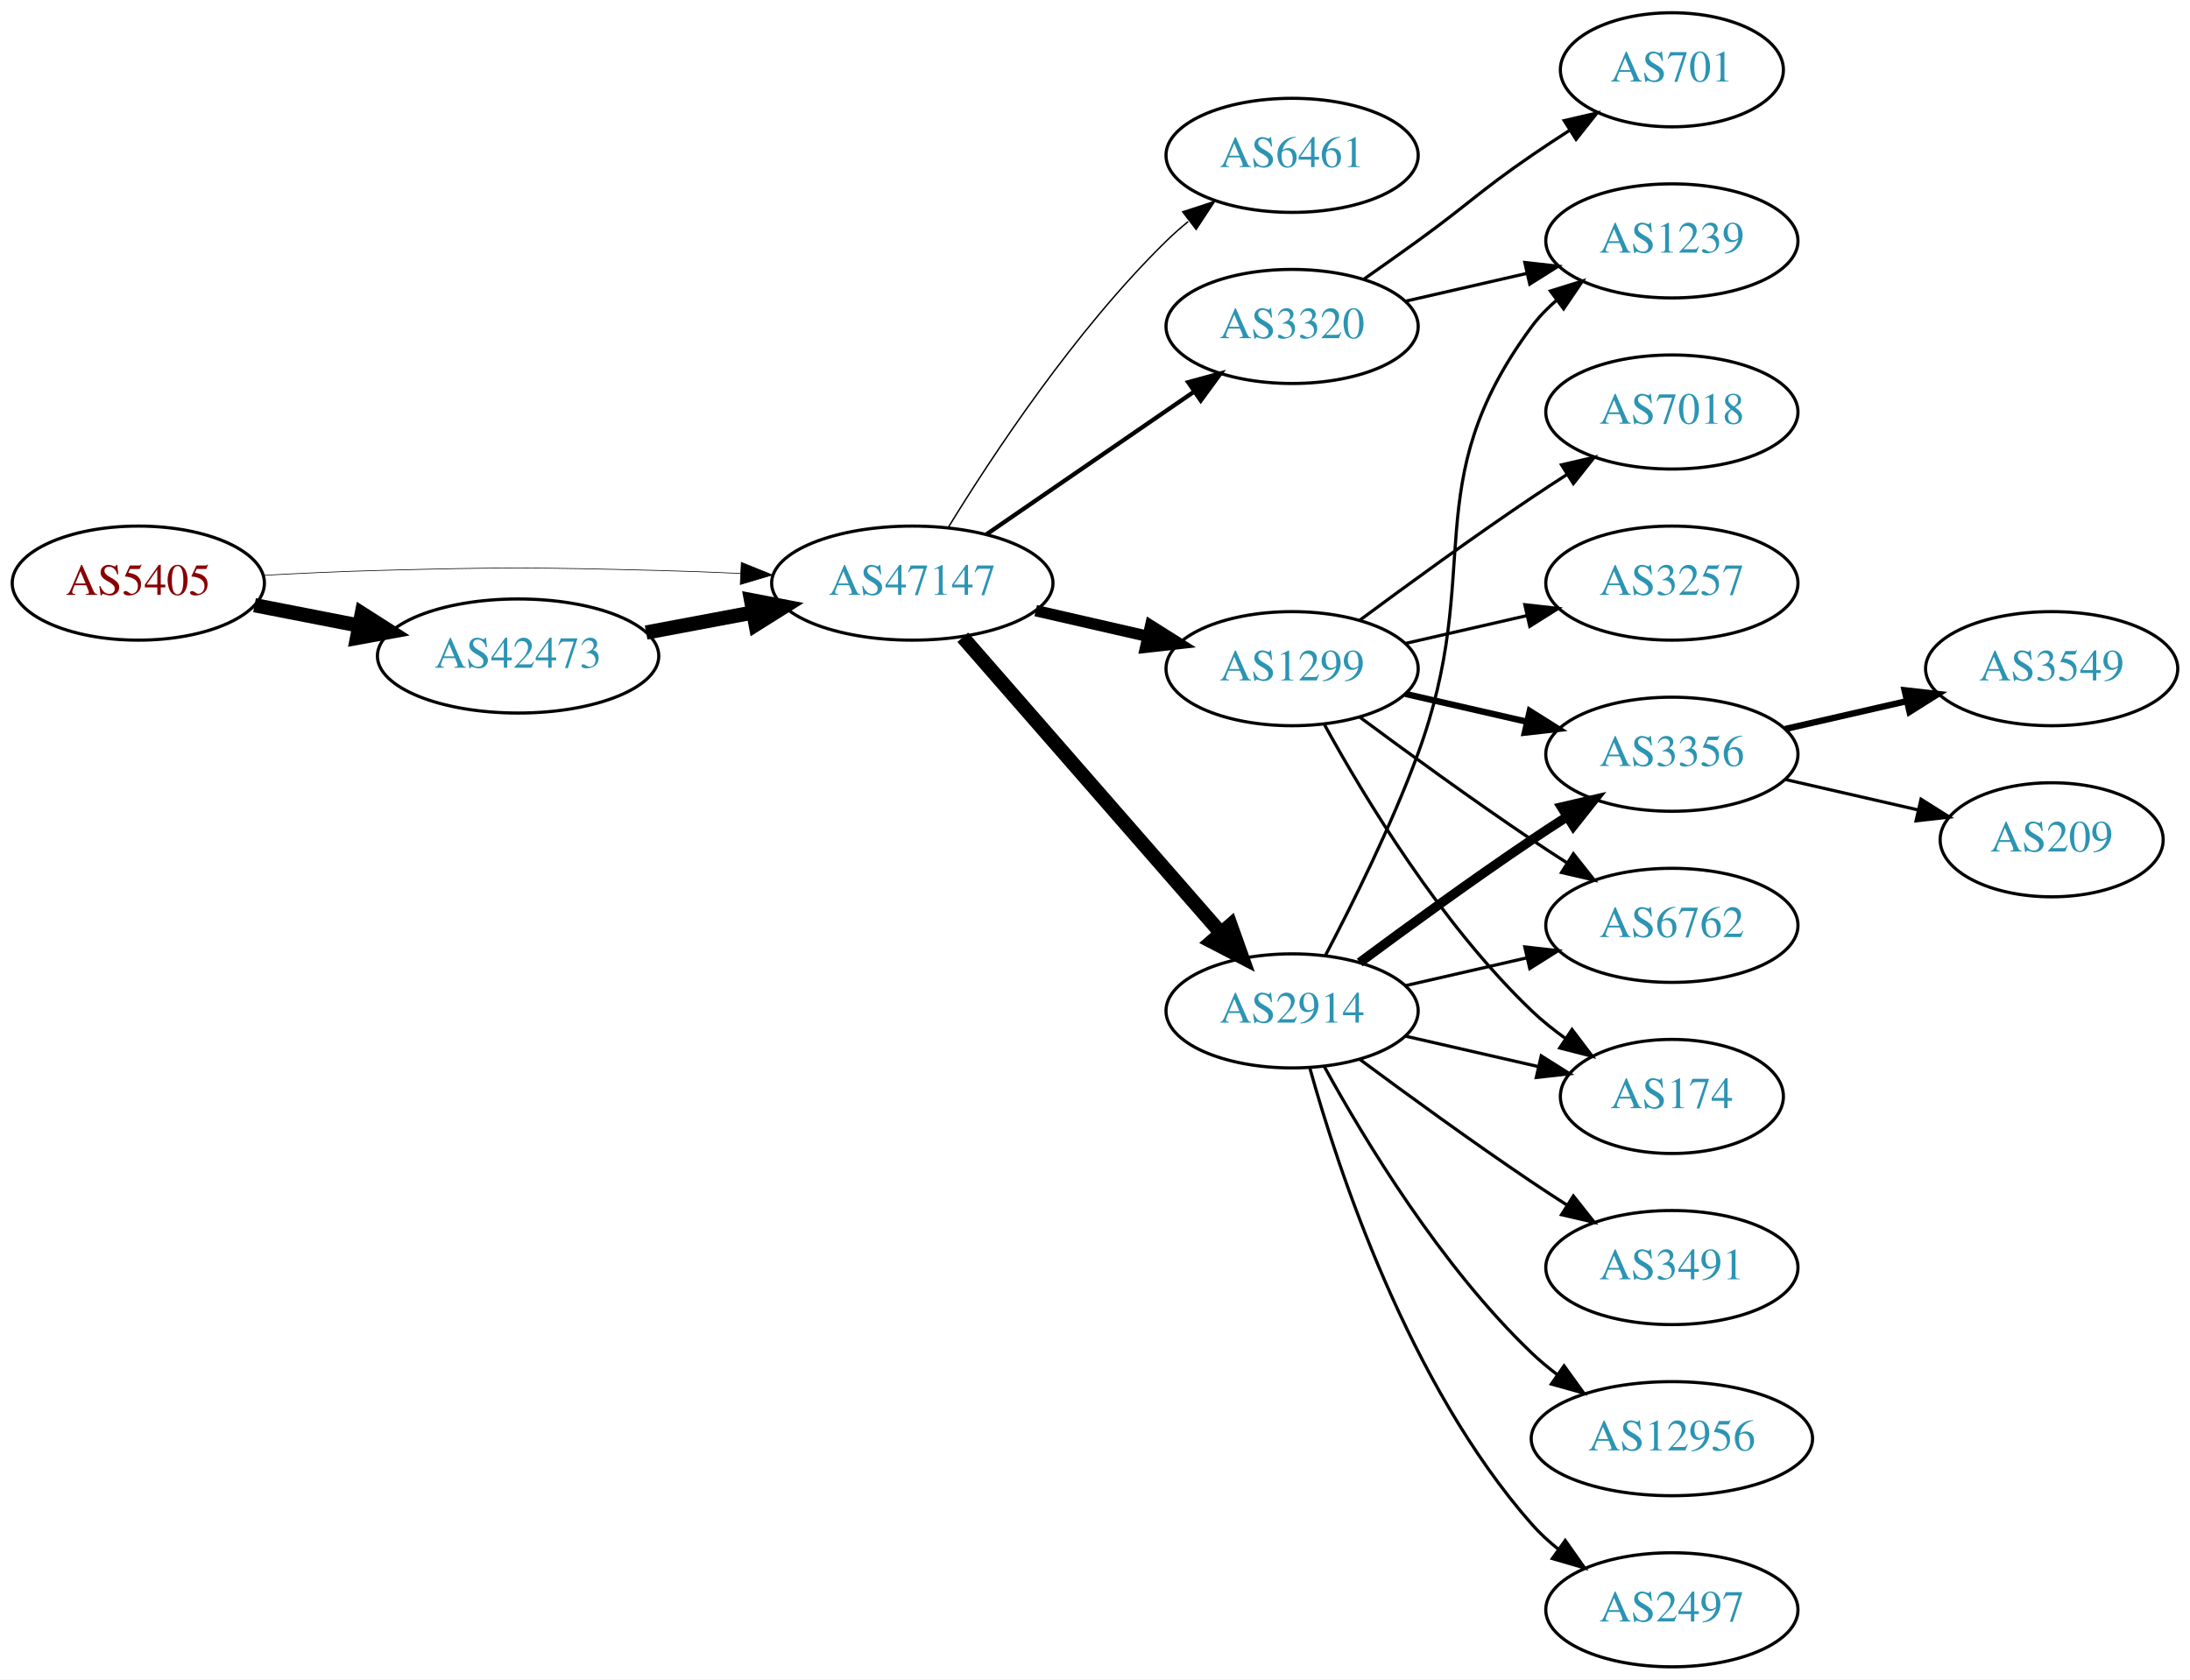
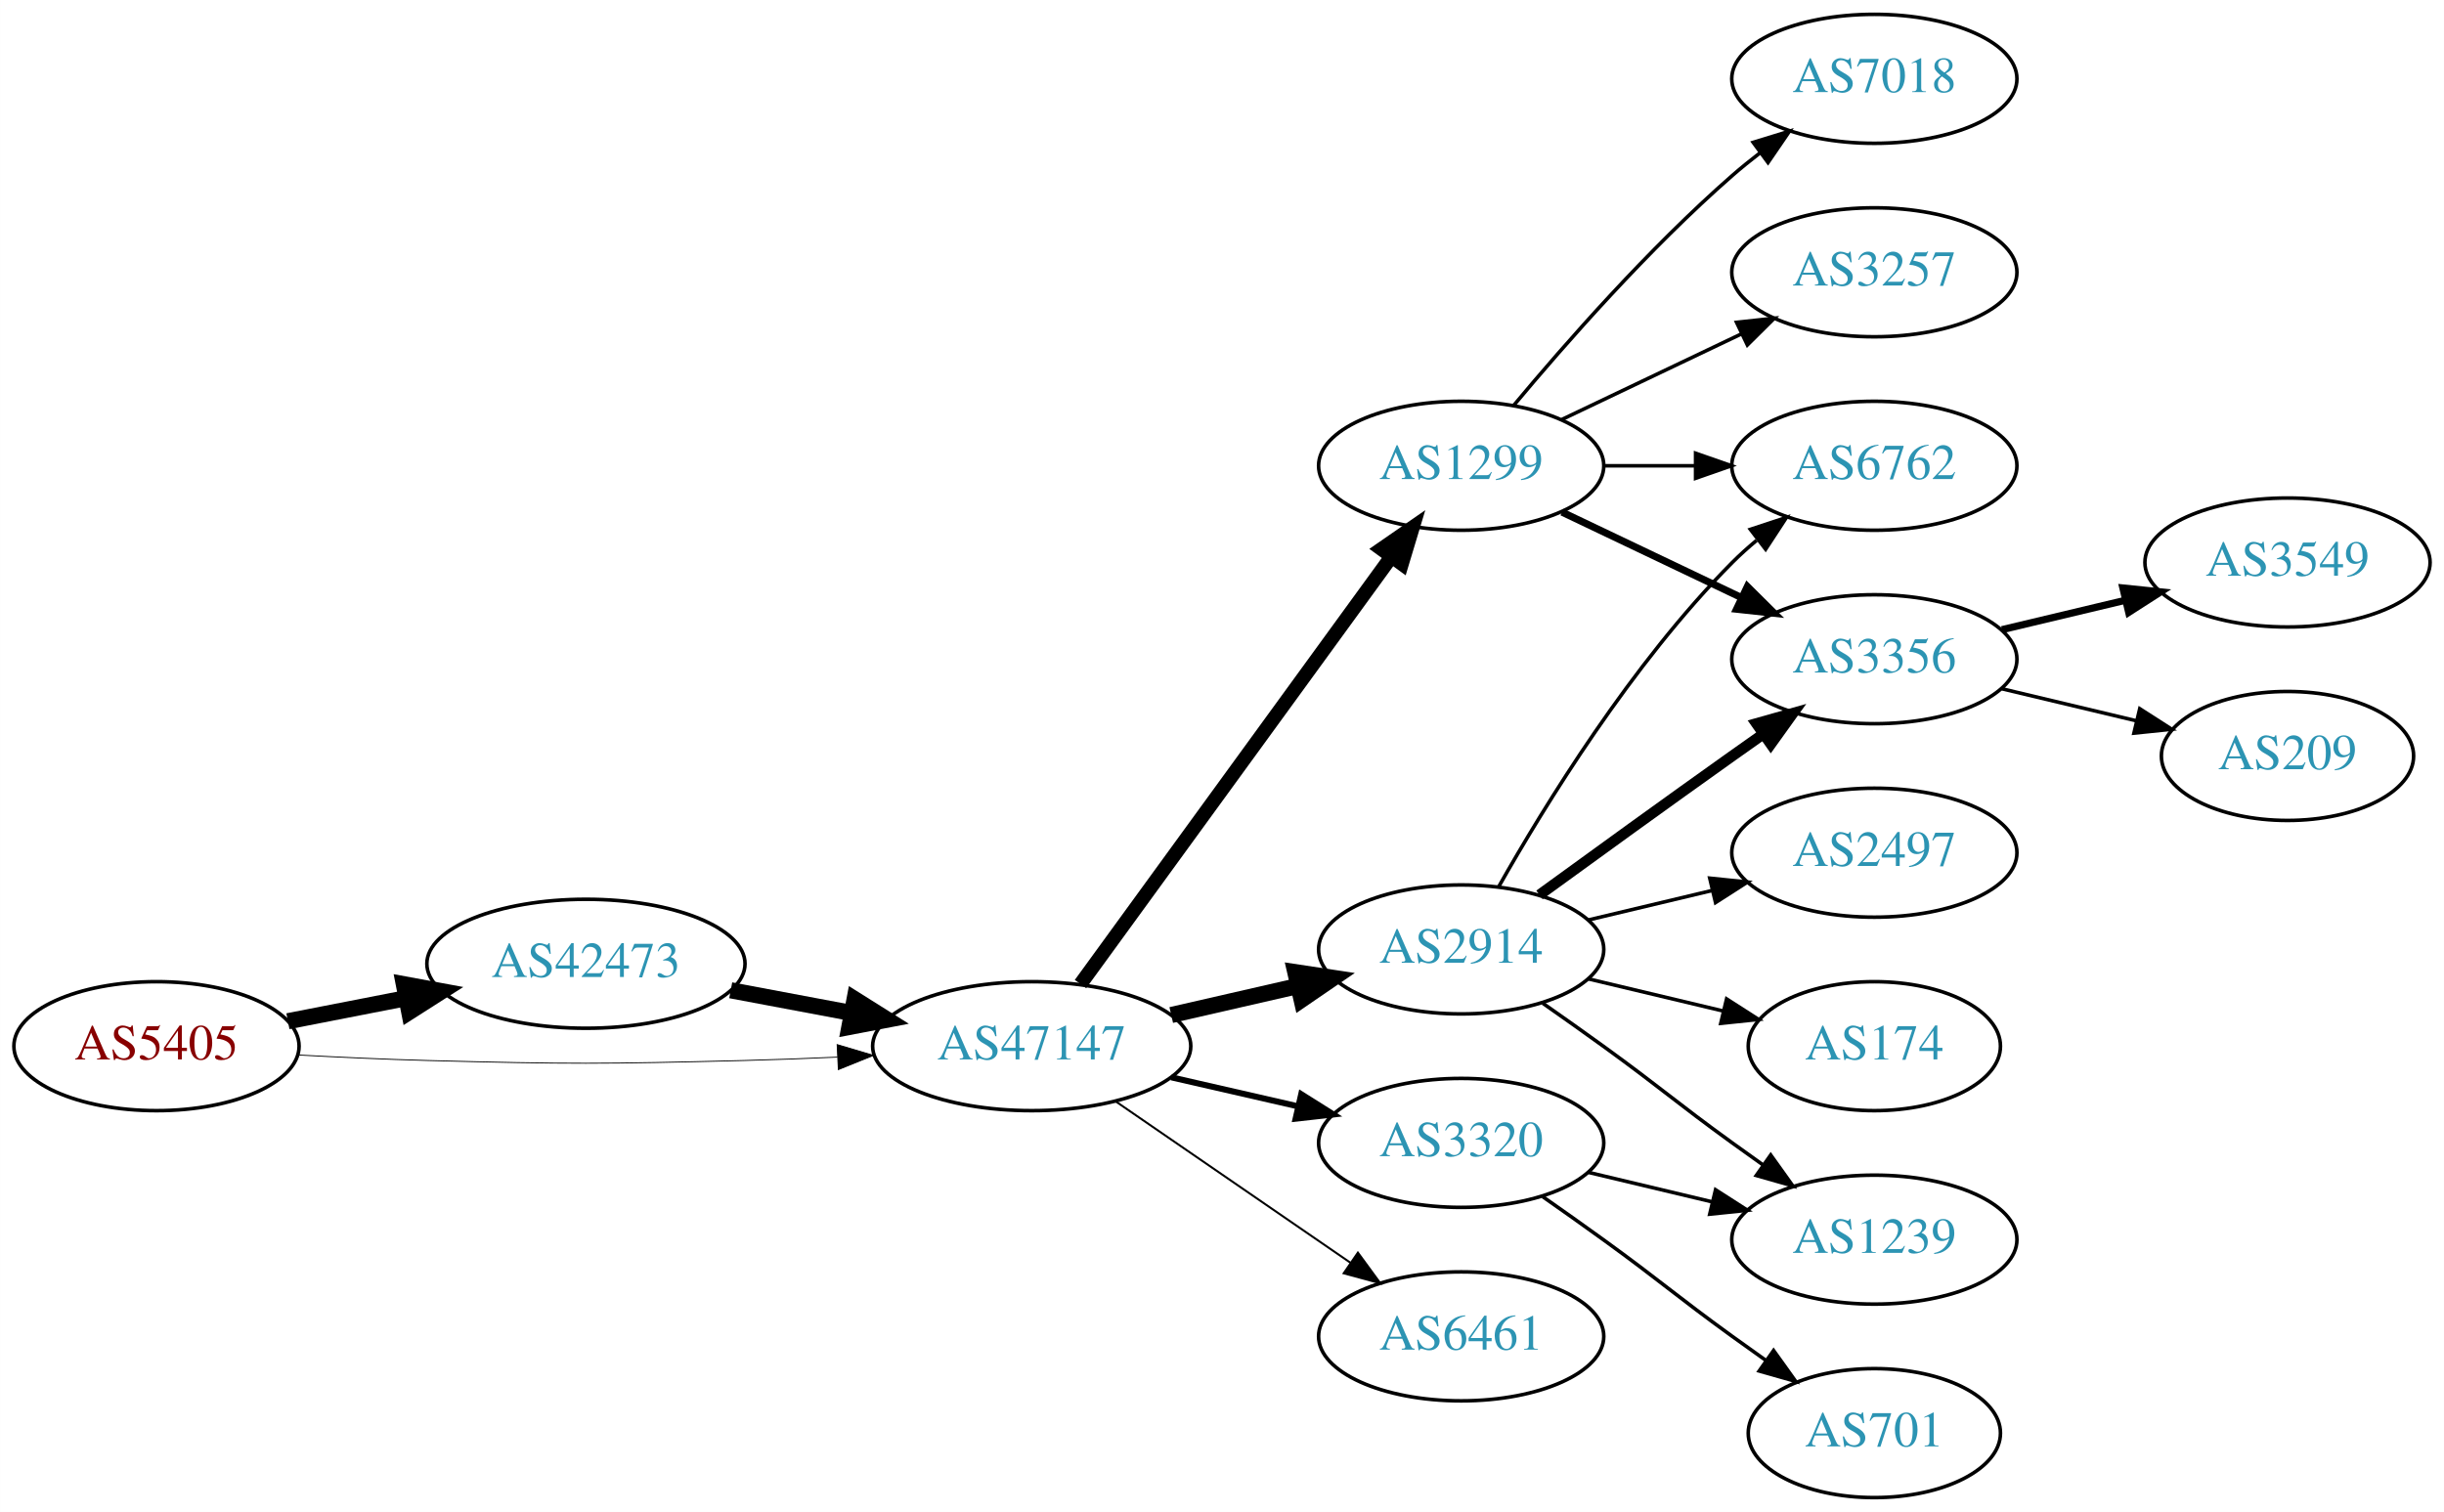
- <svg xmlns="http://www.w3.org/2000/svg" xmlns:xlink="http://www.w3.org/1999/xlink" width="691pt" height="530pt" viewBox="0.00 0.00 691.06 530.00">
-   <g id="graph0" class="graph" transform="scale(1 1) rotate(0) translate(4 526)">
-     <polygon fill="white" stroke="none" points="-4,4 -4,-526 687.055,-526 687.055,4 -4,4" />
+ <svg xmlns="http://www.w3.org/2000/svg" xmlns:xlink="http://www.w3.org/1999/xlink" width="682pt" height="422pt" viewBox="0.00 0.00 681.96 422.00">
+   <g id="graph0" class="graph" transform="scale(1 1) rotate(0) translate(4 418)">
+     <polygon fill="white" stroke="none" points="-4,4 -4,-418 677.956,-418 677.956,4 -4,4" />
    <g id="node1" class="node">
      <g id="a_node1">
        <a xlink:href="/asn/5405" xlink:title="AS5405 ~ CSO.net Internet Services GmbH [AT]">
-           <ellipse fill="#ffffff" stroke="black" cx="39.647" cy="-342" rx="39.794" ry="18" />
-           <text text-anchor="middle" x="39.647" y="-338.3" font-family="Times,serif" font-size="14.00" fill="#880000">AS5405</text>
+           <ellipse fill="#ffffff" stroke="black" cx="39.647" cy="-126" rx="39.794" ry="18" />
+           <text text-anchor="middle" x="39.647" y="-122.3" font-family="Times,serif" font-size="14.00" fill="#880000">AS5405</text>
        </a>
      </g>
    </g>
    <g id="node2" class="node">
      <g id="a_node2">
        <a xlink:href="/asn/42473" xlink:title="AS42473 ~ ANEXIA Internetdienstleistungs GmbH [AT]">
-           <ellipse fill="#ffffff" stroke="black" cx="159.489" cy="-319" rx="44.393" ry="18" />
-           <text text-anchor="middle" x="159.489" y="-315.3" font-family="Times,serif" font-size="14.00" fill="#2c94b3">AS42473</text>
+           <ellipse fill="#ffffff" stroke="black" cx="159.489" cy="-149" rx="44.393" ry="18" />
+           <text text-anchor="middle" x="159.489" y="-145.3" font-family="Times,serif" font-size="14.00" fill="#2c94b3">AS42473</text>
        </a>
      </g>
    </g>
    <g id="edge1" class="edge">
-       <path fill="none" stroke="black" stroke-width="4.5" d="M76.323,-335.037C86.696,-333.012 98.214,-330.764 109.264,-328.608" />
-       <polygon fill="black" stroke="black" stroke-width="4.5" points="110.173,-332.442 119.234,-326.662 108.665,-324.713 110.173,-332.442" />
+       <path fill="none" stroke="black" stroke-width="4.5" d="M76.323,-132.963C86.696,-134.988 98.214,-137.236 109.264,-139.392" />
+       <polygon fill="black" stroke="black" stroke-width="4.5" points="108.665,-143.287 119.234,-141.338 110.173,-135.558 108.665,-143.287" />
    </g>
    <g id="node3" class="node">
      <g id="a_node3">
        <a xlink:href="/asn/47147" xlink:title="AS47147 ~ ANEXIA Internetdienstleistungs GmbH [AT]">
-           <ellipse fill="#ffffff" stroke="black" cx="283.881" cy="-342" rx="44.393" ry="18" />
-           <text text-anchor="middle" x="283.881" y="-338.3" font-family="Times,serif" font-size="14.00" fill="#2c94b3">AS47147</text>
+           <ellipse fill="#ffffff" stroke="black" cx="283.881" cy="-126" rx="44.393" ry="18" />
+           <text text-anchor="middle" x="283.881" y="-122.3" font-family="Times,serif" font-size="14.00" fill="#2c94b3">AS47147</text>
        </a>
      </g>
    </g>
    <g id="edge2" class="edge">
-       <path fill="none" stroke="black" stroke-width="0.214" d="M78.989,-344.449C90.642,-345.087 103.487,-345.684 115.293,-346 154.564,-347.051 164.412,-346.991 203.685,-346 212.093,-345.788 220.998,-345.449 229.685,-345.056" />
-       <polygon fill="black" stroke="black" stroke-width="0.214" points="229.917,-348.549 239.739,-344.575 229.582,-341.557 229.917,-348.549" />
+       <path fill="none" stroke="black" stroke-width="0.25" d="M78.989,-123.551C90.642,-122.913 103.487,-122.316 115.293,-122 154.564,-120.949 164.412,-121.009 203.685,-122 212.093,-122.212 220.998,-122.551 229.685,-122.944" />
+       <polygon fill="black" stroke="black" stroke-width="0.25" points="229.582,-126.443 239.739,-123.425 229.917,-119.451 229.582,-126.443" />
    </g>
    <g id="edge3" class="edge">
-       <path fill="none" stroke="black" stroke-width="4.5" d="M199.888,-326.404C210.589,-328.415 222.312,-330.618 233.489,-332.718" />
-       <polygon fill="black" stroke="black" stroke-width="4.5" points="233,-336.633 243.556,-334.61 234.455,-328.893 233,-336.633" />
+       <path fill="none" stroke="black" stroke-width="4.5" d="M199.888,-141.596C210.589,-139.585 222.312,-137.382 233.489,-135.282" />
+       <polygon fill="black" stroke="black" stroke-width="4.5" points="234.455,-139.107 243.556,-133.39 233,-131.367 234.455,-139.107" />
    </g>
    <g id="node4" class="node">
      <g id="a_node4">
-         <a xlink:href="/asn/6461" xlink:title="AS6461 ~ Zayo Bandwidth [US]">
-           <ellipse fill="#ffffff" stroke="black" cx="403.724" cy="-477" rx="39.794" ry="18" />
-           <text text-anchor="middle" x="403.724" y="-473.3" font-family="Times,serif" font-size="14.00" fill="#2c94b3">AS6461</text>
+         <a xlink:href="/asn/1299" xlink:title="AS1299 ~ Telia Carrier [EU]">
+           <ellipse fill="#ffffff" stroke="black" cx="403.724" cy="-288" rx="39.794" ry="18" />
+           <text text-anchor="middle" x="403.724" y="-284.3" font-family="Times,serif" font-size="14.00" fill="#2c94b3">AS1299</text>
        </a>
      </g>
    </g>
    <g id="edge4" class="edge">
-       <path fill="none" stroke="black" stroke-width="0.45" d="M295.147,-359.44C308.955,-381.991 335.144,-421.722 364.077,-450 366.217,-452.092 368.535,-454.137 370.934,-456.106" />
-       <polygon fill="black" stroke="black" stroke-width="0.45" points="369.201,-459.185 379.276,-462.464 373.445,-453.618 369.201,-459.185" />
+       <path fill="none" stroke="black" stroke-width="3.938" d="M297.492,-143.337C318.313,-171.96 359.975,-229.233 384.164,-262.486" />
+       <polygon fill="black" stroke="black" stroke-width="3.938" points="381.49,-264.76 390.203,-270.788 387.151,-260.642 381.49,-264.76" />
    </g>
    <g id="node5" class="node">
      <g id="a_node5">
-         <a xlink:href="/asn/3320" xlink:title="AS3320 ~ DTAG [DE]">
-           <ellipse fill="#ffffff" stroke="black" cx="403.724" cy="-423" rx="39.794" ry="18" />
-           <text text-anchor="middle" x="403.724" y="-419.3" font-family="Times,serif" font-size="14.00" fill="#2c94b3">AS3320</text>
+         <a xlink:href="/asn/2914" xlink:title="AS2914 ~ NTT America, Inc. [US]">
+           <ellipse fill="#ffffff" stroke="black" cx="403.724" cy="-153" rx="39.794" ry="18" />
+           <text text-anchor="middle" x="403.724" y="-149.3" font-family="Times,serif" font-size="14.00" fill="#2c94b3">AS2914</text>
        </a>
      </g>
    </g>
    <g id="edge5" class="edge">
-       <path fill="none" stroke="black" stroke-width="1.35" d="M307.324,-357.426C325.905,-370.198 352.466,-388.455 372.846,-402.463" />
-       <polygon fill="black" stroke="black" stroke-width="1.35" points="370.936,-405.398 381.16,-408.178 374.902,-399.629 370.936,-405.398" />
+       <path fill="none" stroke="black" stroke-width="4.5" d="M322.816,-134.692C334.057,-137.267 346.469,-140.111 358.092,-142.774" />
+       <polygon fill="black" stroke="black" stroke-width="4.5" points="357.427,-146.661 368.054,-145.057 359.186,-138.985 357.427,-146.661" />
    </g>
    <g id="node6" class="node">
      <g id="a_node6">
-         <a xlink:href="/asn/1299" xlink:title="AS1299 ~ Telia Carrier [EU]">
-           <ellipse fill="#ffffff" stroke="black" cx="403.724" cy="-315" rx="39.794" ry="18" />
-           <text text-anchor="middle" x="403.724" y="-311.3" font-family="Times,serif" font-size="14.00" fill="#2c94b3">AS1299</text>
+         <a xlink:href="/asn/3320" xlink:title="AS3320 ~ DTAG [DE]">
+           <ellipse fill="#ffffff" stroke="black" cx="403.724" cy="-99" rx="39.794" ry="18" />
+           <text text-anchor="middle" x="403.724" y="-95.3" font-family="Times,serif" font-size="14.00" fill="#2c94b3">AS3320</text>
        </a>
      </g>
    </g>
    <g id="edge6" class="edge">
-       <path fill="none" stroke="black" stroke-width="3.6" d="M322.816,-333.308C334.057,-330.733 346.469,-327.889 358.092,-325.226" />
-       <polygon fill="black" stroke="black" stroke-width="3.6" points="359.088,-328.588 368.054,-322.943 357.525,-321.765 359.088,-328.588" />
+       <path fill="none" stroke="black" stroke-width="1.688" d="M322.816,-117.308C334.057,-114.733 346.469,-111.889 358.092,-109.226" />
+       <polygon fill="black" stroke="black" stroke-width="1.688" points="359.088,-112.588 368.054,-106.943 357.525,-105.765 359.088,-112.588" />
    </g>
    <g id="node7" class="node">
      <g id="a_node7">
-         <a xlink:href="/asn/2914" xlink:title="AS2914 ~ NTT America, Inc. [US]">
-           <ellipse fill="#ffffff" stroke="black" cx="403.724" cy="-207" rx="39.794" ry="18" />
-           <text text-anchor="middle" x="403.724" y="-203.3" font-family="Times,serif" font-size="14.00" fill="#2c94b3">AS2914</text>
+         <a xlink:href="/asn/6461" xlink:title="AS6461 ~ Zayo Bandwidth [US]">
+           <ellipse fill="#ffffff" stroke="black" cx="403.724" cy="-45" rx="39.794" ry="18" />
+           <text text-anchor="middle" x="403.724" y="-41.3" font-family="Times,serif" font-size="14.00" fill="#2c94b3">AS6461</text>
        </a>
      </g>
    </g>
    <g id="edge7" class="edge">
-       <path fill="none" stroke="black" stroke-width="4.5" d="M299.806,-324.902C320.349,-301.369 357.468,-258.845 381.064,-231.813" />
-       <polygon fill="black" stroke="black" stroke-width="4.5" points="384.31,-234.082 387.92,-223.959 378.378,-228.903 384.31,-234.082" />
+       <path fill="none" stroke="black" stroke-width="0.562" d="M307.324,-110.574C325.905,-97.802 352.466,-79.545 372.846,-65.537" />
+       <polygon fill="black" stroke="black" stroke-width="0.562" points="374.902,-68.371 381.16,-59.822 370.936,-62.602 374.902,-68.371" />
    </g>
    <g id="node8" class="node">
      <g id="a_node8">
-         <a xlink:href="/asn/1239" xlink:title="AS1239 ~ Sprint [US]">
-           <ellipse fill="#ffffff" stroke="black" cx="523.566" cy="-450" rx="39.794" ry="18" />
-           <text text-anchor="middle" x="523.566" y="-446.3" font-family="Times,serif" font-size="14.00" fill="#2c94b3">AS1239</text>
+         <a xlink:href="/asn/6762" xlink:title="AS6762 ~ TELECOM ITALIA SPARKLE S.p.A. [IT]">
+           <ellipse fill="#ffffff" stroke="black" cx="519.017" cy="-288" rx="39.794" ry="18" />
+           <text text-anchor="middle" x="519.017" y="-284.3" font-family="Times,serif" font-size="14.00" fill="#2c94b3">AS6762</text>
        </a>
      </g>
    </g>
    <g id="edge8" class="edge">
-       <path fill="none" stroke="black" d="M439.443,-430.955C451.443,-433.704 465.064,-436.825 477.756,-439.733" />
-       <polygon fill="black" stroke="black" points="477.159,-443.187 487.688,-442.009 478.722,-436.364 477.159,-443.187" />
+       <path fill="none" stroke="black" d="M443.396,-288C451.599,-288 460.363,-288 468.895,-288" />
+       <polygon fill="black" stroke="black" points="469.134,-291.5 479.134,-288 469.134,-284.5 469.134,-291.5" />
    </g>
    <g id="node9" class="node">
      <g id="a_node9">
-         <a xlink:href="/asn/701" xlink:title="AS701 ~ UUNET [US]">
-           <ellipse fill="#ffffff" stroke="black" cx="523.566" cy="-504" rx="35.194" ry="18" />
-           <text text-anchor="middle" x="523.566" y="-500.3" font-family="Times,serif" font-size="14.00" fill="#2c94b3">AS701</text>
+         <a xlink:href="/asn/7018" xlink:title="AS7018 ~ AT&amp;T Services, Inc. [US]">
+           <ellipse fill="#ffffff" stroke="black" cx="519.017" cy="-396" rx="39.794" ry="18" />
+           <text text-anchor="middle" x="519.017" y="-392.3" font-family="Times,serif" font-size="14.00" fill="#2c94b3">AS7018</text>
        </a>
      </g>
    </g>
    <g id="edge9" class="edge">
-       <path fill="none" stroke="black" d="M426.481,-438.009C432.015,-441.879 437.934,-446.064 443.37,-450 459.57,-461.729 462.876,-465.689 479.37,-477 483.165,-479.602 487.202,-482.262 491.226,-484.849" />
-       <polygon fill="black" stroke="black" points="489.591,-487.956 499.913,-490.343 493.332,-482.04 489.591,-487.956" />
+       <path fill="none" stroke="black" d="M418.354,-304.817C432.636,-321.929 456.183,-348.745 479.37,-369 481.836,-371.154 484.475,-373.294 487.172,-375.372" />
+       <polygon fill="black" stroke="black" points="485.197,-378.264 495.326,-381.37 489.345,-372.625 485.197,-378.264" />
    </g>
    <g id="node10" class="node">
      <g id="a_node10">
-         <a xlink:href="/asn/3257" xlink:title="AS3257 ~ GTT [DE]">
-           <ellipse fill="#ffffff" stroke="black" cx="523.566" cy="-342" rx="39.794" ry="18" />
-           <text text-anchor="middle" x="523.566" y="-338.3" font-family="Times,serif" font-size="14.00" fill="#2c94b3">AS3257</text>
+         <a xlink:href="/asn/3356" xlink:title="AS3356 ~ Level 3 Parent, LLC [US]">
+           <ellipse fill="#ffffff" stroke="black" cx="519.017" cy="-234" rx="39.794" ry="18" />
+           <text text-anchor="middle" x="519.017" y="-230.3" font-family="Times,serif" font-size="14.00" fill="#2c94b3">AS3356</text>
        </a>
      </g>
    </g>
    <g id="edge10" class="edge">
-       <path fill="none" stroke="black" d="M439.443,-322.955C451.443,-325.704 465.064,-328.825 477.756,-331.733" />
-       <polygon fill="black" stroke="black" points="477.159,-335.187 487.688,-334.009 478.722,-328.364 477.159,-335.187" />
+       <path fill="none" stroke="black" stroke-width="2" d="M431.86,-275.066C446.854,-267.919 465.675,-258.948 481.898,-251.215" />
+       <polygon fill="black" stroke="black" stroke-width="2" points="483.581,-254.291 491.102,-246.829 480.569,-247.972 483.581,-254.291" />
    </g>
    <g id="node11" class="node">
      <g id="a_node11">
-         <a xlink:href="/asn/3356" xlink:title="AS3356 ~ Level 3 Parent, LLC [US]">
-           <ellipse fill="#ffffff" stroke="black" cx="523.566" cy="-288" rx="39.794" ry="18" />
-           <text text-anchor="middle" x="523.566" y="-284.3" font-family="Times,serif" font-size="14.00" fill="#2c94b3">AS3356</text>
+         <a xlink:href="/asn/3257" xlink:title="AS3257 ~ GTT [DE]">
+           <ellipse fill="#ffffff" stroke="black" cx="519.017" cy="-342" rx="39.794" ry="18" />
+           <text text-anchor="middle" x="519.017" y="-338.3" font-family="Times,serif" font-size="14.00" fill="#2c94b3">AS3257</text>
        </a>
      </g>
    </g>
    <g id="edge11" class="edge">
-       <path fill="none" stroke="black" stroke-width="2" d="M439.443,-307.045C451.443,-304.296 465.064,-301.175 477.756,-298.267" />
-       <polygon fill="black" stroke="black" stroke-width="2" points="478.722,-301.636 487.688,-295.991 477.159,-294.813 478.722,-301.636" />
+       <path fill="none" stroke="black" d="M431.86,-300.934C446.854,-308.081 465.675,-317.052 481.898,-324.785" />
+       <polygon fill="black" stroke="black" points="480.569,-328.028 491.102,-329.171 483.581,-321.709 480.569,-328.028" />
+     </g>
+     <g id="edge14" class="edge">
+       <path fill="none" stroke="black" d="M414.184,-170.49C426.965,-193.096 451.398,-232.886 479.37,-261 481.481,-263.121 483.777,-265.188 486.163,-267.171" />
+       <polygon fill="black" stroke="black" points="484.415,-270.242 494.478,-273.556 488.678,-264.69 484.415,-270.242" />
+     </g>
+     <g id="edge15" class="edge">
+       <path fill="none" stroke="black" stroke-width="3" d="M425.572,-168.222C440.506,-179.091 461.12,-194.025 479.37,-207 482.191,-209.005 485.134,-211.085 488.082,-213.159" />
+       <polygon fill="black" stroke="black" stroke-width="3" points="486.109,-216.05 496.306,-218.926 490.128,-210.319 486.109,-216.05" />
    </g>
    <g id="node12" class="node">
      <g id="a_node12">
-         <a xlink:href="/asn/6762" xlink:title="AS6762 ~ TELECOM ITALIA SPARKLE S.p.A. [IT]">
-           <ellipse fill="#ffffff" stroke="black" cx="523.566" cy="-234" rx="39.794" ry="18" />
-           <text text-anchor="middle" x="523.566" y="-230.3" font-family="Times,serif" font-size="14.00" fill="#2c94b3">AS6762</text>
+         <a xlink:href="/asn/1239" xlink:title="AS1239 ~ Sprint [US]">
+           <ellipse fill="#ffffff" stroke="black" cx="519.017" cy="-72" rx="39.794" ry="18" />
+           <text text-anchor="middle" x="519.017" y="-68.3" font-family="Times,serif" font-size="14.00" fill="#2c94b3">AS1239</text>
        </a>
      </g>
    </g>
    <g id="edge12" class="edge">
-       <path fill="none" stroke="black" d="M425.054,-299.723C439.916,-288.696 460.661,-273.593 479.37,-261 482.919,-258.611 486.67,-256.161 490.418,-253.758" />
-       <polygon fill="black" stroke="black" points="492.486,-256.591 499.067,-248.288 488.744,-250.675 492.486,-256.591" />
+       <path fill="none" stroke="black" d="M426.481,-137.991C432.015,-134.121 437.934,-129.936 443.37,-126 459.57,-114.271 463.17,-110.729 479.37,-99 482.173,-96.971 485.105,-94.875 488.045,-92.79" />
+       <polygon fill="black" stroke="black" points="490.096,-95.627 496.26,-87.009 486.068,-89.903 490.096,-95.627" />
    </g>
    <g id="node13" class="node">
      <g id="a_node13">
-         <a xlink:href="/asn/7018" xlink:title="AS7018 ~ AT&amp;T Services, Inc. [US]">
-           <ellipse fill="#ffffff" stroke="black" cx="523.566" cy="-396" rx="39.794" ry="18" />
-           <text text-anchor="middle" x="523.566" y="-392.3" font-family="Times,serif" font-size="14.00" fill="#2c94b3">AS7018</text>
+         <a xlink:href="/asn/2497" xlink:title="AS2497 ~ Internet Initiative Japan Inc. [JP]">
+           <ellipse fill="#ffffff" stroke="black" cx="519.017" cy="-180" rx="39.794" ry="18" />
+           <text text-anchor="middle" x="519.017" y="-176.3" font-family="Times,serif" font-size="14.00" fill="#2c94b3">AS2497</text>
        </a>
      </g>
    </g>
    <g id="edge13" class="edge">
-       <path fill="none" stroke="black" d="M425.054,-330.277C439.916,-341.304 460.661,-356.407 479.37,-369 482.919,-371.389 486.67,-373.839 490.418,-376.242" />
-       <polygon fill="black" stroke="black" points="488.744,-379.325 499.067,-381.712 492.486,-373.409 488.744,-379.325" />
+       <path fill="none" stroke="black" d="M439.331,-161.248C450.202,-163.838 462.357,-166.735 473.799,-169.462" />
+       <polygon fill="black" stroke="black" points="473.082,-172.889 483.621,-171.803 474.705,-166.08 473.082,-172.889" />
    </g>
    <g id="node14" class="node">
      <g id="a_node14">
        <a xlink:href="/asn/174" xlink:title="AS174 ~ Cogent Communications [US]">
-           <ellipse fill="#ffffff" stroke="black" cx="523.566" cy="-180" rx="35.194" ry="18" />
-           <text text-anchor="middle" x="523.566" y="-176.3" font-family="Times,serif" font-size="14.00" fill="#2c94b3">AS174</text>
-         </a>
-       </g>
-     </g>
-     <g id="edge14" class="edge">
-       <path fill="none" stroke="black" d="M413.965,-297.287C426.51,-274.439 450.687,-234.389 479.37,-207 482.624,-203.893 486.291,-200.954 490.078,-198.24" />
-       <polygon fill="black" stroke="black" points="492.055,-201.128 498.446,-192.678 488.18,-195.299 492.055,-201.128" />
-     </g>
-     <g id="edge19" class="edge">
-       <path fill="none" stroke="black" d="M414.291,-224.606C422.777,-240.745 435.077,-265.484 443.37,-288 464.831,-346.27 442.467,-373.059 479.37,-423 481.604,-426.023 484.287,-428.786 487.207,-431.293" />
-       <polygon fill="black" stroke="black" points="485.233,-434.186 495.351,-437.331 489.402,-428.563 485.233,-434.186" />
-     </g>
-     <g id="edge15" class="edge">
-       <path fill="none" stroke="black" stroke-width="3" d="M425.054,-222.277C439.916,-233.304 460.661,-248.407 479.37,-261 482.919,-263.389 486.67,-265.839 490.418,-268.242" />
-       <polygon fill="black" stroke="black" stroke-width="3" points="488.744,-271.325 499.067,-273.712 492.486,-265.409 488.744,-271.325" />
-     </g>
-     <g id="edge21" class="edge">
-       <path fill="none" stroke="black" d="M439.443,-214.955C451.443,-217.704 465.064,-220.825 477.756,-223.733" />
-       <polygon fill="black" stroke="black" points="477.159,-227.187 487.688,-226.009 478.722,-220.364 477.159,-227.187" />
-     </g>
-     <g id="edge18" class="edge">
-       <path fill="none" stroke="black" d="M439.443,-199.045C452.536,-196.045 467.558,-192.604 481.199,-189.478" />
-       <polygon fill="black" stroke="black" points="482.34,-192.807 491.306,-187.162 480.777,-185.984 482.34,-192.807" />
+           <ellipse fill="#ffffff" stroke="black" cx="519.017" cy="-126" rx="35.194" ry="18" />
+           <text text-anchor="middle" x="519.017" y="-122.3" font-family="Times,serif" font-size="14.00" fill="#2c94b3">AS174</text>
+         </a>
+       </g>
+     </g>
+     <g id="edge16" class="edge">
+       <path fill="none" stroke="black" d="M439.331,-144.752C451.125,-141.942 464.43,-138.771 476.698,-135.847" />
+       <polygon fill="black" stroke="black" points="477.787,-139.186 486.703,-133.463 476.164,-132.376 477.787,-139.186" />
+     </g>
+     <g id="edge17" class="edge">
+       <path fill="none" stroke="black" d="M439.331,-90.752C450.202,-88.162 462.357,-85.265 473.799,-82.538" />
+       <polygon fill="black" stroke="black" points="474.705,-85.92 483.621,-80.197 473.082,-79.111 474.705,-85.92" />
    </g>
    <g id="node15" class="node">
      <g id="a_node15">
-         <a xlink:href="/asn/3491" xlink:title="AS3491 ~ PCCW Global, Inc. [US]">
-           <ellipse fill="#ffffff" stroke="black" cx="523.566" cy="-126" rx="39.794" ry="18" />
-           <text text-anchor="middle" x="523.566" y="-122.3" font-family="Times,serif" font-size="14.00" fill="#2c94b3">AS3491</text>
-         </a>
-       </g>
-     </g>
-     <g id="edge16" class="edge">
-       <path fill="none" stroke="black" d="M425.054,-191.723C439.916,-180.696 460.661,-165.593 479.37,-153 482.919,-150.611 486.67,-148.161 490.418,-145.758" />
-       <polygon fill="black" stroke="black" points="492.486,-148.591 499.067,-140.288 488.744,-142.675 492.486,-148.591" />
+         <a xlink:href="/asn/701" xlink:title="AS701 ~ UUNET [US]">
+           <ellipse fill="#ffffff" stroke="black" cx="519.017" cy="-18" rx="35.194" ry="18" />
+           <text text-anchor="middle" x="519.017" y="-14.3" font-family="Times,serif" font-size="14.00" fill="#2c94b3">AS701</text>
+         </a>
+       </g>
+     </g>
+     <g id="edge18" class="edge">
+       <path fill="none" stroke="black" d="M426.481,-83.991C432.015,-80.121 437.934,-75.936 443.37,-72 459.57,-60.271 463.17,-56.729 479.37,-45 482.399,-42.807 485.578,-40.537 488.756,-38.287" />
+       <polygon fill="black" stroke="black" points="490.899,-41.059 497.067,-32.445 486.873,-35.333 490.899,-41.059" />
    </g>
    <g id="node16" class="node">
      <g id="a_node16">
-         <a xlink:href="/asn/12956" xlink:title="AS12956 ~ TELXIUS [ES]">
-           <ellipse fill="#ffffff" stroke="black" cx="523.566" cy="-72" rx="44.393" ry="18" />
-           <text text-anchor="middle" x="523.566" y="-68.3" font-family="Times,serif" font-size="14.00" fill="#2c94b3">AS12956</text>
-         </a>
-       </g>
-     </g>
-     <g id="edge17" class="edge">
-       <path fill="none" stroke="black" d="M413.965,-189.287C426.51,-166.439 450.687,-126.389 479.37,-99 481.877,-96.607 484.628,-94.313 487.49,-92.145" />
-       <polygon fill="black" stroke="black" points="489.542,-94.982 495.741,-86.389 485.537,-89.241 489.542,-94.982" />
+         <a xlink:href="/asn/3549" xlink:title="AS3549 ~ Level 3 Parent, LLC [US]">
+           <ellipse fill="#ffffff" stroke="black" cx="634.31" cy="-261" rx="39.794" ry="18" />
+           <text text-anchor="middle" x="634.31" y="-257.3" font-family="Times,serif" font-size="14.00" fill="#2c94b3">AS3549</text>
+         </a>
+       </g>
+     </g>
+     <g id="edge19" class="edge">
+       <path fill="none" stroke="black" stroke-width="2" d="M554.624,-242.248C565.495,-244.838 577.65,-247.735 589.092,-250.462" />
+       <polygon fill="black" stroke="black" stroke-width="2" points="588.375,-253.889 598.914,-252.803 589.998,-247.08 588.375,-253.889" />
    </g>
    <g id="node17" class="node">
      <g id="a_node17">
-         <a xlink:href="/asn/2497" xlink:title="AS2497 ~ Internet Initiative Japan Inc. [JP]">
-           <ellipse fill="#ffffff" stroke="black" cx="523.566" cy="-18" rx="39.794" ry="18" />
-           <text text-anchor="middle" x="523.566" y="-14.3" font-family="Times,serif" font-size="14.00" fill="#2c94b3">AS2497</text>
+         <a xlink:href="/asn/209" xlink:title="AS209 ~ CenturyLink Communications, LLC [US]">
+           <ellipse fill="#ffffff" stroke="black" cx="634.31" cy="-207" rx="35.194" ry="18" />
+           <text text-anchor="middle" x="634.31" y="-203.3" font-family="Times,serif" font-size="14.00" fill="#2c94b3">AS209</text>
        </a>
      </g>
    </g>
    <g id="edge20" class="edge">
-       <path fill="none" stroke="black" d="M409.297,-189.054C418.202,-157.005 440.487,-89.158 479.37,-45 481.854,-42.179 484.704,-39.551 487.729,-37.129" />
-       <polygon fill="black" stroke="black" points="489.915,-39.869 496.019,-31.209 485.847,-34.172 489.915,-39.869" />
-     </g>
-     <g id="node18" class="node">
-       <g id="a_node18">
-         <a xlink:href="/asn/3549" xlink:title="AS3549 ~ Level 3 Parent, LLC [US]">
-           <ellipse fill="#ffffff" stroke="black" cx="643.409" cy="-315" rx="39.794" ry="18" />
-           <text text-anchor="middle" x="643.409" y="-311.3" font-family="Times,serif" font-size="14.00" fill="#2c94b3">AS3549</text>
-         </a>
-       </g>
-     </g>
-     <g id="edge22" class="edge">
-       <path fill="none" stroke="black" stroke-width="2" d="M559.286,-295.955C571.285,-298.704 584.906,-301.825 597.599,-304.733" />
-       <polygon fill="black" stroke="black" stroke-width="2" points="597.001,-308.187 607.531,-307.009 598.565,-301.364 597.001,-308.187" />
-     </g>
-     <g id="node19" class="node">
-       <g id="a_node19">
-         <a xlink:href="/asn/209" xlink:title="AS209 ~ CenturyLink Communications, LLC [US]">
-           <ellipse fill="#ffffff" stroke="black" cx="643.409" cy="-261" rx="35.194" ry="18" />
-           <text text-anchor="middle" x="643.409" y="-257.3" font-family="Times,serif" font-size="14.00" fill="#2c94b3">AS209</text>
-         </a>
-       </g>
-     </g>
-     <g id="edge23" class="edge">
-       <path fill="none" stroke="black" d="M559.286,-280.045C572.378,-277.045 587.4,-273.604 601.041,-270.478" />
-       <polygon fill="black" stroke="black" points="602.183,-273.807 611.148,-268.162 600.619,-266.984 602.183,-273.807" />
+       <path fill="none" stroke="black" d="M554.624,-225.752C566.418,-222.942 579.723,-219.771 591.991,-216.847" />
+       <polygon fill="black" stroke="black" points="593.08,-220.186 601.996,-214.463 591.457,-213.376 593.08,-220.186" />
    </g>
  </g>
</svg>
